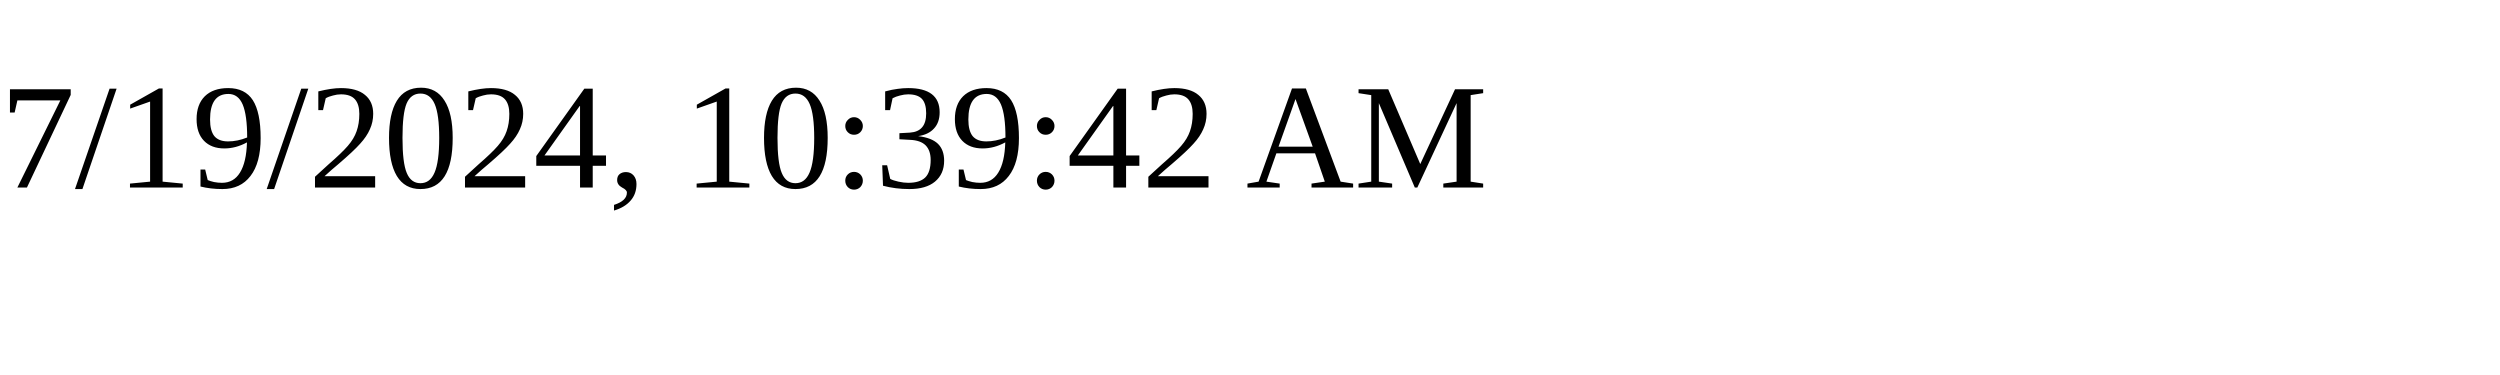
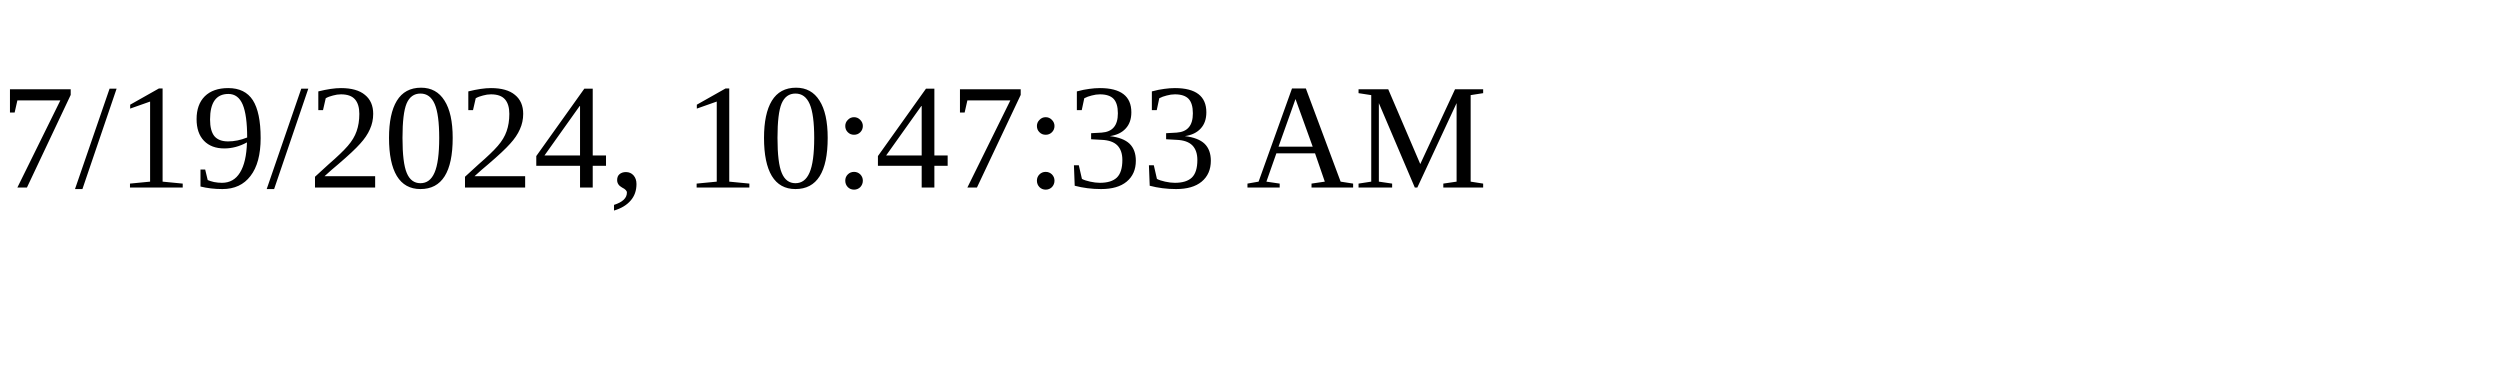
<svg xmlns="http://www.w3.org/2000/svg" height="30" width="200">
-   <text x="0" y="15">7/19/2024, 10:39:42 AM</text>
+   <text x="0" y="15">7/19/2024, 10:47:33 AM</text>
</svg>
